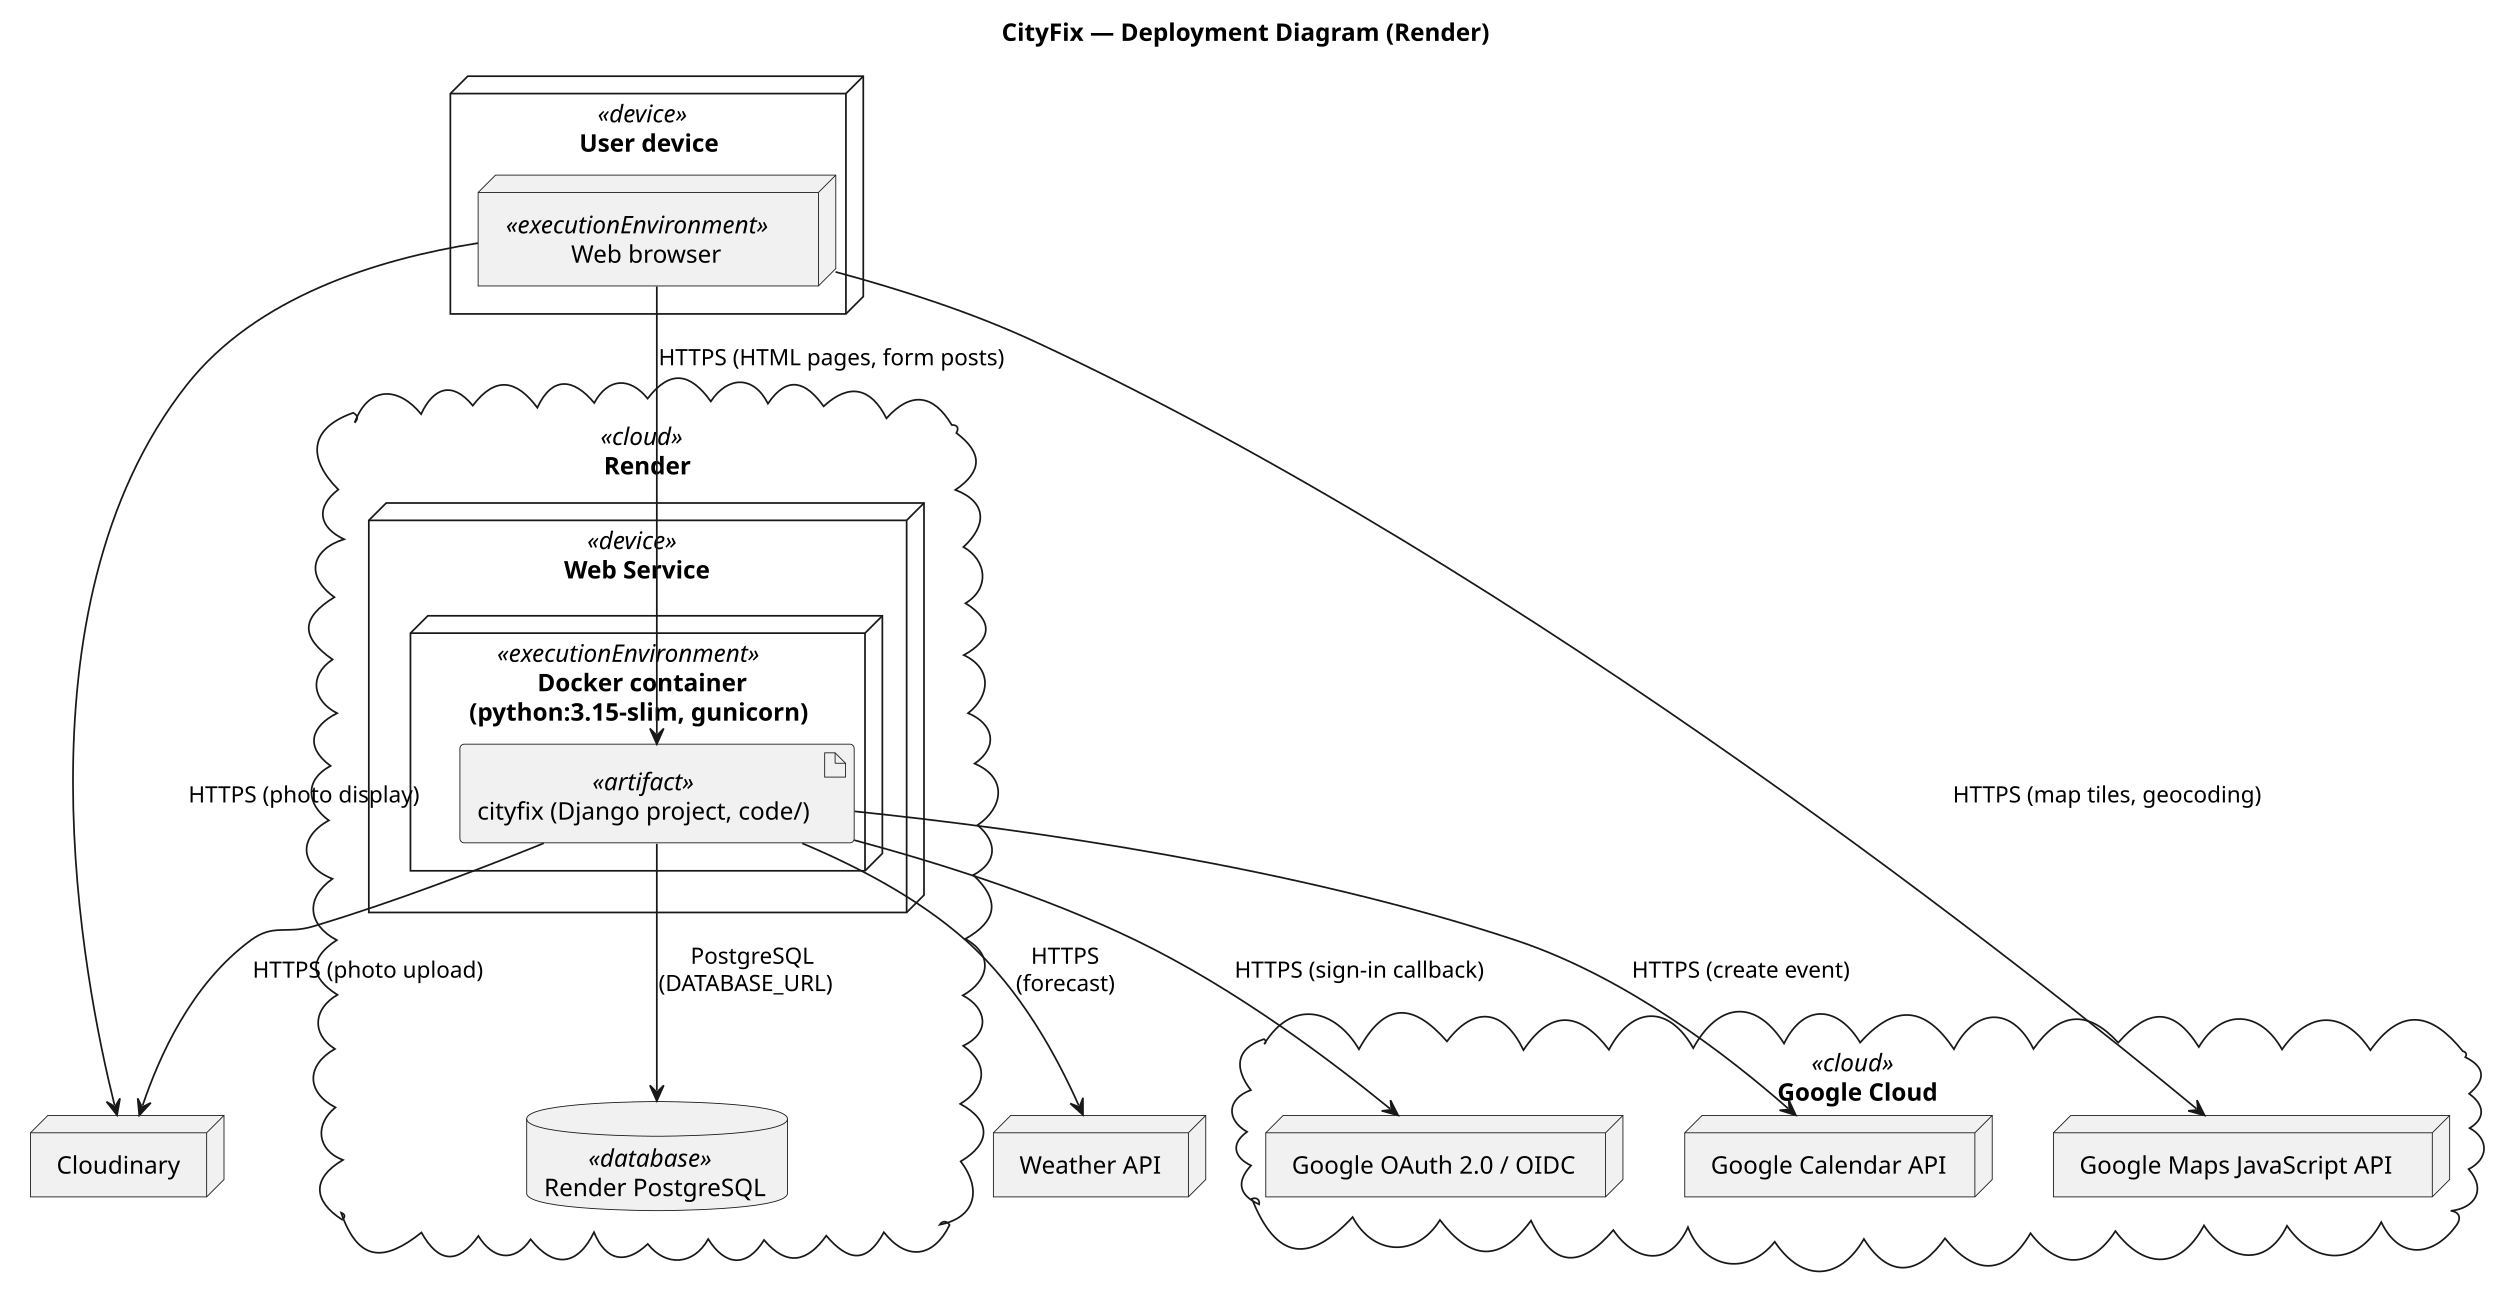
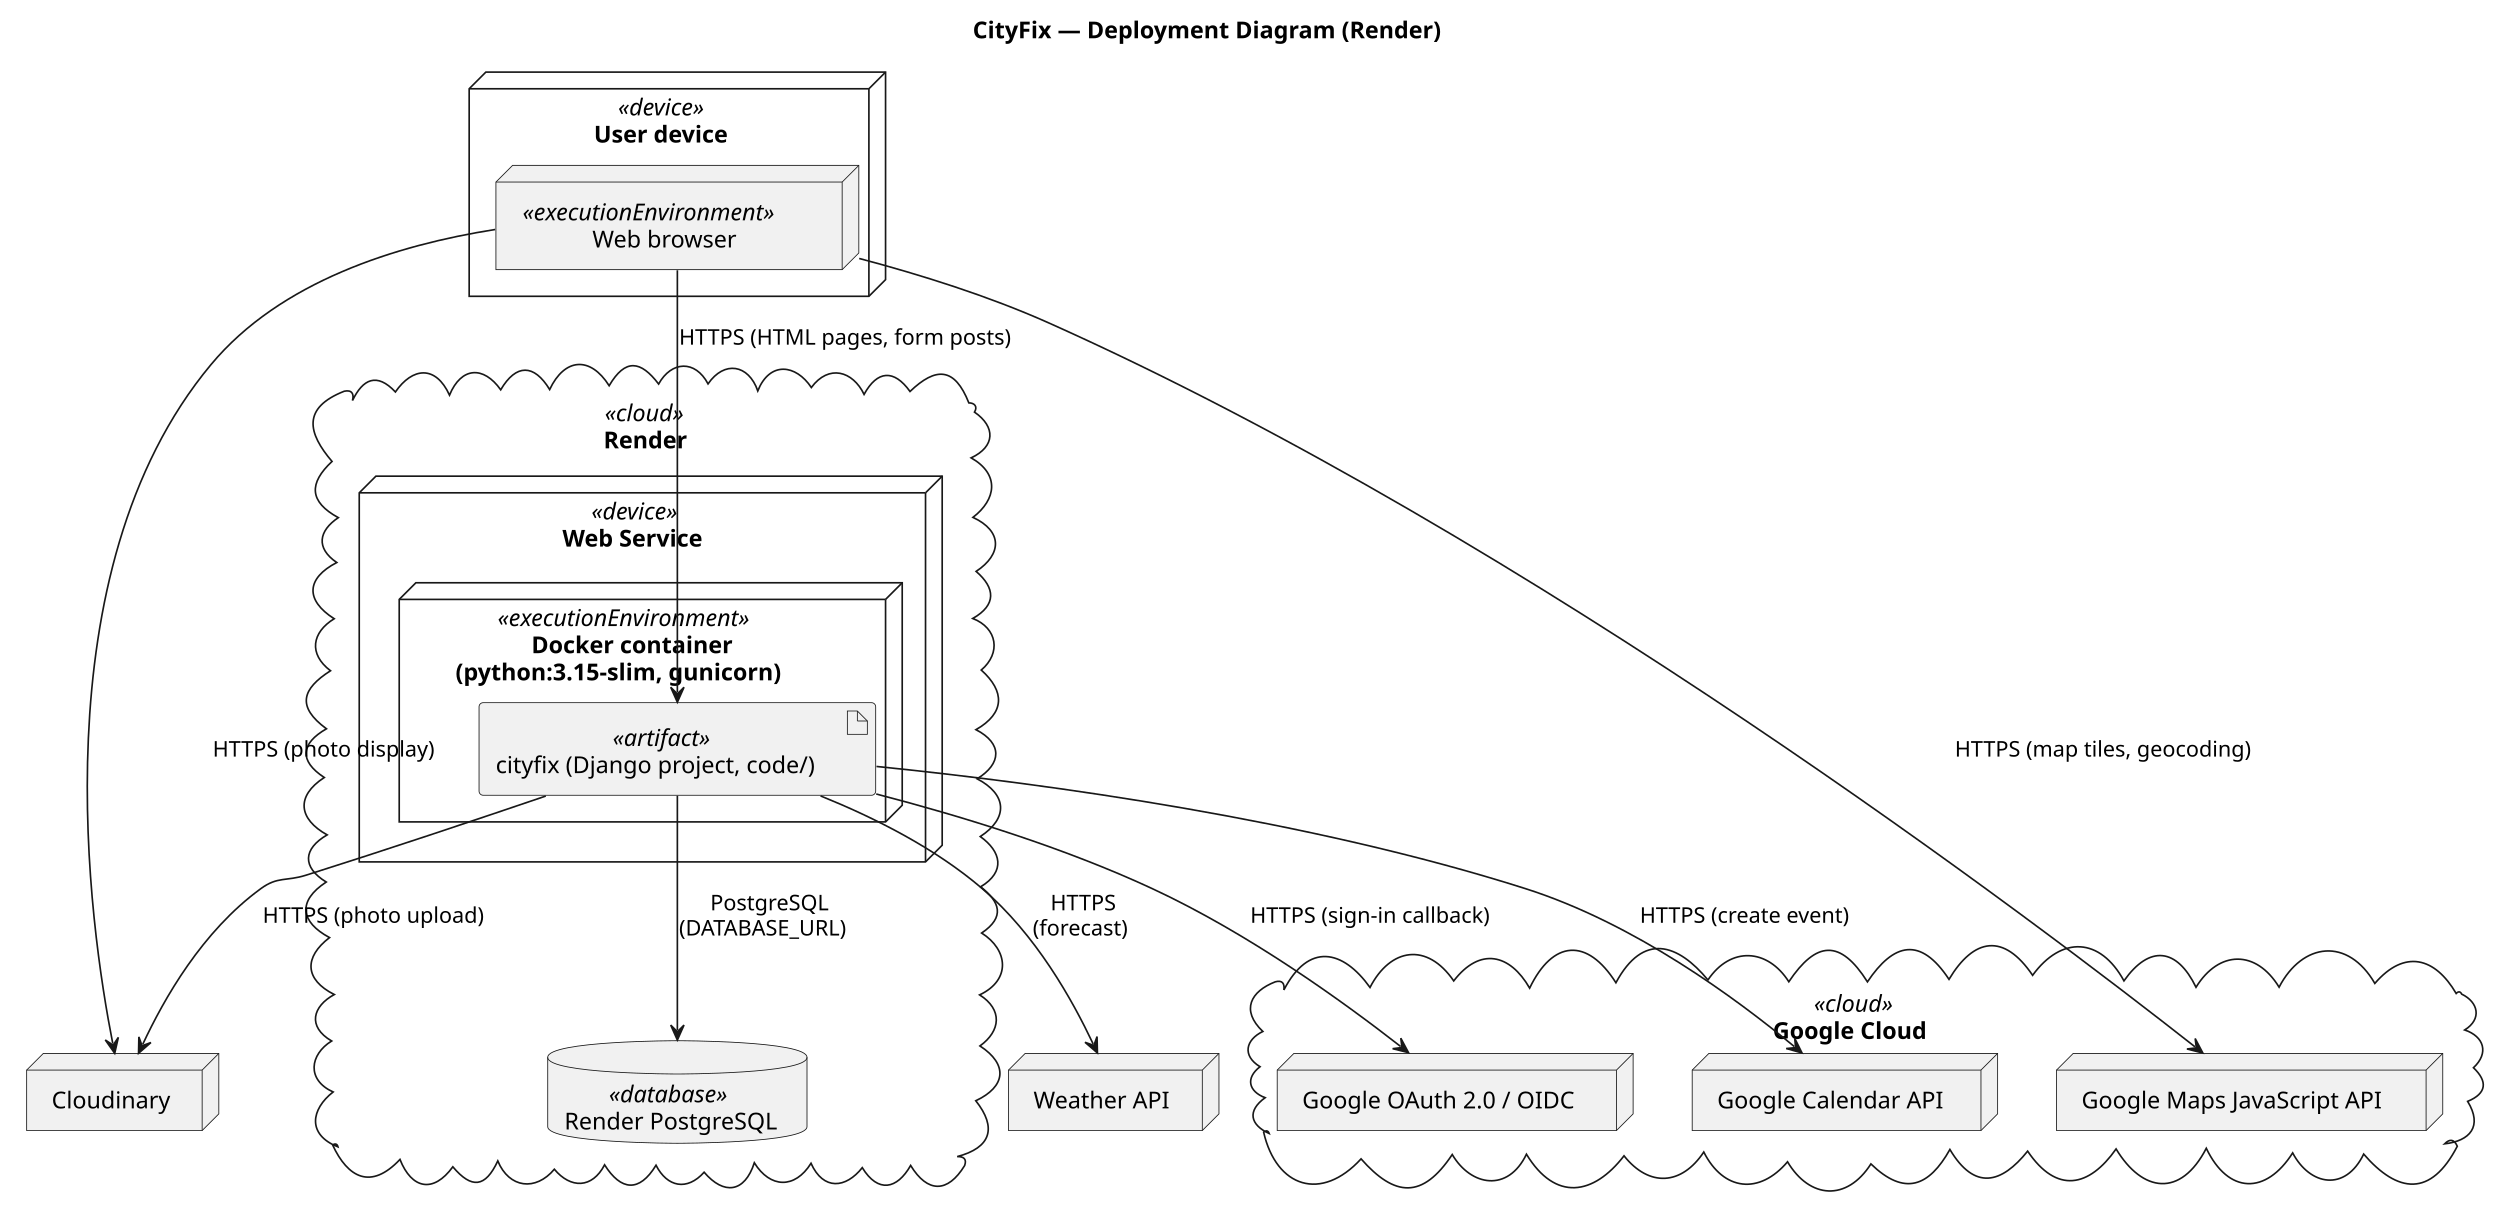
- <svg xmlns="http://www.w3.org/2000/svg" contentStyleType="text/css" data-diagram-type="DESCRIPTION" height="746px" preserveAspectRatio="none" style="width:1441px;height:746px;background:#FFFFFF;" version="1.1" viewBox="0 0 1441 746" width="1441px" zoomAndPan="magnify">
+ <svg xmlns="http://www.w3.org/2000/svg" contentStyleType="text/css" data-diagram-type="DESCRIPTION" height="728px" preserveAspectRatio="none" style="width:1501px;height:728px;background:#FFFFFF;" version="1.1" viewBox="0 0 1501 728" width="1501px" zoomAndPan="magnify">
  <defs />
  <g>
    <g class="title" data-source-line="1">
-       <text fill="#000000" font-family="sans-serif" font-size="14" font-weight="bold" lengthAdjust="spacing" textLength="275.297" x="577.329" y="23.562">CityFix — Deployment Diagram (Render)</text>
+       <text fill="#000000" font-family="sans-serif" font-size="14" font-weight="bold" lengthAdjust="spacing" textLength="319.491" x="584.023" y="22.995">CityFix — Deployment Diagram (Render)</text>
    </g>
    <g class="cluster" data-entity="device" data-source-line="4" data-uid="ent0002" id="cluster_device">
-       <polygon fill="none" points="259.59,53.94,269.59,43.94,497.59,43.94,497.59,170.94,487.59,180.94,259.59,180.94,259.59,53.94" style="stroke:#181818;stroke-width:1;" />
-       <line style="stroke:#181818;stroke-width:1;" x1="487.59" x2="497.59" y1="53.94" y2="43.94" />
-       <line style="stroke:#181818;stroke-width:1;" x1="259.59" x2="487.59" y1="53.94" y2="53.94" />
-       <line style="stroke:#181818;stroke-width:1;" x1="487.59" x2="487.59" y1="53.94" y2="180.94" />
-       <text fill="#000000" font-family="sans-serif" font-size="14" font-style="italic" lengthAdjust="spacing" textLength="60.286" x="344.447" y="70.502">«device»</text>
-       <text fill="#000000" font-family="sans-serif" font-size="14" font-weight="bold" lengthAdjust="spacing" textLength="81.375" x="333.902" y="87.441">User device</text>
+       <polygon fill="none" points="281.69,53.297,291.69,43.297,531.69,43.297,531.69,167.887,521.69,177.887,281.69,177.887,281.69,53.297" style="stroke:#181818;stroke-width:1;" />
+       <line style="stroke:#181818;stroke-width:1;" x1="521.69" x2="531.69" y1="53.297" y2="43.297" />
+       <line style="stroke:#181818;stroke-width:1;" x1="281.69" x2="521.69" y1="53.297" y2="53.297" />
+       <line style="stroke:#181818;stroke-width:1;" x1="521.69" x2="521.69" y1="53.297" y2="177.887" />
+       <text fill="#000000" font-family="sans-serif" font-size="14" font-style="italic" lengthAdjust="spacing" textLength="63.267" x="371.057" y="69.292">«device»</text>
+       <text fill="#000000" font-family="sans-serif" font-size="14" font-weight="bold" lengthAdjust="spacing" textLength="92.21" x="356.585" y="85.589">User device</text>
    </g>
    <g class="cluster" data-entity="Render" data-source-line="8" data-uid="ent0004" id="cluster_Render">
-       <path d="M204.392,243.69 C212.425,222.032 229.795,222.823 242.725,238.687 C249.765,223.552 260.582,219.273 272.501,233.788 C285.666,216.555 297.599,218.844 309.711,234.963 C318.553,216.12 330.987,218.393 342.518,232.265 C350.471,217.629 363.09,217.141 373.289,229.726 C386.515,212.641 397.998,215.057 409.714,231.374 C419.293,216.951 434.244,215.999 442.645,232.623 C454.185,215.761 464.713,220.279 474.741,234.2 C489.597,220.464 502.093,223.503 510.946,241.13 C525.008,225.484 537.92,227.071 548.59,244.94 C551.922,244.856 552.83,246.817 551.256,249.563 C566.295,260.95 566.583,271.512 550.688,282.364 C569.665,289.716 568.392,303.414 555.335,315.286 C568.746,322.965 570.83,338.997 556.534,347.7 C572.648,357.734 571.906,368.634 555.556,377.607 C572.062,385.342 570.779,401.187 558.016,411.074 C572.651,417.174 575.885,430.312 561.803,440.152 C581.208,448.434 578.067,465.715 563.478,475.603 C574.914,485.398 575.1,496.791 561.011,504.401 C576.69,519.051 574.755,530.782 556.429,541.197 C573.554,550.727 569.578,565.627 554.989,573.754 C568.948,581.205 571.114,595.138 555.22,602.825 C570.178,613.433 568.444,627.209 553.503,636.282 C571.718,646.192 570.96,659.246 553.756,669.427 C565.626,684.847 563.217,701.682 541.59,705.939 C543.242,703.487 545.812,703.622 547.35,706.074 C538.124,724.956 522.668,726.987 509.475,710.297 C499.226,729.224 488.469,726.48 476.26,712.26 C465.308,727.633 453.501,730.169 440.406,714.754 C430.272,731.116 417.82,729.524 408.211,714.22 C399.852,729.199 384.022,730.418 373.374,717.031 C360.33,729.354 349.164,726.651 342.382,710.269 C332.979,729.685 319.297,731.258 305.851,714.333 C296.135,728.572 283.751,725.362 275.746,712.437 C263.94,729.061 252.666,728.002 242.939,710.442 C221.537,727.408 206.639,727.718 196.59,698.939 C198.938,699.859 199.268,701.44 197.241,703.051 C180.282,692.149 179.704,679.1 197.646,668.609 C182.492,662.829 181.376,647.962 193.34,638.326 C176.23,629.317 176.624,613.937 193.014,604.603 C178.929,595.61 181.021,581.093 194.51,573.423 C178.434,563.32 177.901,552.399 194.106,541.883 C177.317,533.023 175.808,517.713 191.618,506.557 C172.658,498.952 171.582,482.769 189.545,472.891 C176.867,463.802 175.118,449.676 190.53,441.467 C175.382,430.344 179.515,418.515 194.286,411.091 C180.35,403.998 177.607,389.603 191.662,380.139 C173.101,367.055 173.347,356.163 192.736,344.212 C175.901,332.215 179.231,316.866 198.274,310.818 C183.557,303.842 181.733,292.369 194.997,282.19 C177.448,264.589 177.658,247.097 203.59,237.94 C206.447,239.534 206.549,241.396 204.392,243.69" fill="none" style="stroke:#181818;stroke-width:1;" />
-       <text fill="#000000" font-family="sans-serif" font-size="14" font-style="italic" lengthAdjust="spacing" textLength="52.978" x="346.101" y="256.502">«cloud»</text>
-       <text fill="#000000" font-family="sans-serif" font-size="14" font-weight="bold" lengthAdjust="spacing" textLength="49.116" x="348.032" y="273.441">Render</text>
+       <path d="M211.604,240.528 C217.839,227.625 226.154,223.404 237.397,235.324 C247.637,220.507 261.55,219.026 269.881,237.204 C276.971,220.195 290.272,219.489 300.626,234.022 C309.873,218.362 320.592,218.381 330.013,233.858 C339.024,214.856 354.357,213.662 365.736,231.567 C375.495,215.036 384.63,216.426 395.434,230.555 C403.113,216.728 417.336,215.866 425.11,230.456 C434.913,216.321 449.381,218.721 454.966,234.645 C462.285,216.676 477.827,218.725 487.131,232.643 C497.615,218.526 511.981,222.72 518.796,236.768 C526.741,222.326 536.68,221.565 546.375,235.04 C561.945,220.157 573.177,220.372 581.69,241.887 C585.111,241.913 587.101,244.08 585.095,247.436 C597.862,256.254 597.62,268.065 583.105,274.906 C600.323,284.771 598.239,299.83 584.172,310.63 C602.044,318.959 601.643,332.783 586.072,343.07 C597.651,353.07 598.376,363.163 584.075,371.334 C598.866,377.14 601.167,392.095 589.16,402.302 C603.454,415.141 603.443,428.072 585.985,438.094 C602.051,446.435 601.384,458.522 586.679,467.587 C604.463,476.924 605.688,491.021 588.577,502.268 C601.096,511.261 604.002,523.269 588.775,532.445 C600.409,541.498 603.625,550.568 589.39,560.194 C605.322,570.306 607.156,588.35 588.182,597.327 C602.09,606.181 600.862,618.959 588.378,627.982 C605.468,639.181 603.936,652.376 585.87,660.896 C598.795,677.254 594.923,689.125 574.69,694.427 C578.29,694.339 580.663,695.62 579.178,699.789 C568.973,716.47 556.925,716.336 546.747,699.762 C538.586,714.084 527.212,716.504 517.704,701.076 C507.801,713.563 494.388,714.93 486.934,698.473 C477.144,714.023 462.411,713.419 452.903,698.162 C447.03,716.222 434.609,717.638 422.76,703.811 C412.471,715.247 400.611,712.76 393.875,699.633 C383.761,716.174 372.863,714.944 363.001,699.39 C355.485,713.745 342.616,713.729 332.827,702.021 C321.637,715.354 305.71,713.478 298.868,697.058 C291.356,713.108 283.212,713.93 271.884,700.559 C260.128,716.679 247.177,713.856 240.138,696.134 C222.685,714.639 208.904,707.191 199.69,687.427 C201.26,686.418 202.47,686.729 202.957,688.639 C184.134,681.171 186.735,665.974 199.991,655.624 C183.925,648.302 185.959,633.186 199.104,625.017 C184.33,616.341 187.723,604.22 200.687,597.118 C182.778,588.072 182.409,574.757 197.834,562.93 C180.333,553.495 178.406,541.074 195.859,529.569 C181.227,520.621 181.965,509.654 196.403,501.264 C179.258,491.728 177.381,478.068 194.685,466.814 C179.221,456.635 180.7,446.383 195.983,437.568 C177.854,424.188 181.365,413.644 198.42,402.724 C185.084,392.575 187.237,379.747 200.629,371.488 C183.098,360.294 183.827,347.279 202.182,337.737 C189.397,328.98 191.385,318.707 203.11,310.793 C185.542,301.193 185.286,290.175 199.351,277.051 C184.827,260.022 181.159,244.944 206.69,234.887 C211.264,233.9 212.744,236.536 211.604,240.528" fill="none" style="stroke:#181818;stroke-width:1;" />
+       <text fill="#000000" font-family="sans-serif" font-size="14" font-style="italic" lengthAdjust="spacing" textLength="55.193" x="363.093" y="252.882">«cloud»</text>
+       <text fill="#000000" font-family="sans-serif" font-size="14" font-weight="bold" lengthAdjust="spacing" textLength="56.663" x="362.358" y="269.179">Render</text>
    </g>
    <g class="cluster" data-entity="web" data-source-line="9" data-uid="ent0005" id="cluster_web">
-       <polygon fill="none" points="212.59,299.94,222.59,289.94,532.59,289.94,532.59,515.939,522.59,525.939,212.59,525.939,212.59,299.94" style="stroke:#181818;stroke-width:1;" />
-       <line style="stroke:#181818;stroke-width:1;" x1="522.59" x2="532.59" y1="299.94" y2="289.94" />
-       <line style="stroke:#181818;stroke-width:1;" x1="212.59" x2="522.59" y1="299.94" y2="299.94" />
-       <line style="stroke:#181818;stroke-width:1;" x1="522.59" x2="522.59" y1="299.94" y2="525.939" />
-       <text fill="#000000" font-family="sans-serif" font-size="14" font-style="italic" lengthAdjust="spacing" textLength="60.286" x="338.447" y="316.502">«device»</text>
-       <text fill="#000000" font-family="sans-serif" font-size="14" font-weight="bold" lengthAdjust="spacing" textLength="86.981" x="325.1" y="333.441">Web Service</text>
+       <polygon fill="none" points="215.69,295.887,225.69,285.887,565.69,285.887,565.69,507.477,555.69,517.477,215.69,517.477,215.69,295.887" style="stroke:#181818;stroke-width:1;" />
+       <line style="stroke:#181818;stroke-width:1;" x1="555.69" x2="565.69" y1="295.887" y2="285.887" />
+       <line style="stroke:#181818;stroke-width:1;" x1="215.69" x2="555.69" y1="295.887" y2="295.887" />
+       <line style="stroke:#181818;stroke-width:1;" x1="555.69" x2="555.69" y1="295.887" y2="517.477" />
+       <text fill="#000000" font-family="sans-serif" font-size="14" font-style="italic" lengthAdjust="spacing" textLength="63.267" x="355.057" y="311.882">«device»</text>
+       <text fill="#000000" font-family="sans-serif" font-size="14" font-weight="bold" lengthAdjust="spacing" textLength="98.034" x="337.673" y="328.179">Web Service</text>
    </g>
    <g class="cluster" data-entity="container" data-source-line="10" data-uid="ent0006" id="cluster_container">
-       <polygon fill="none" points="236.59,364.94,246.59,354.94,508.59,354.94,508.59,491.94,498.59,501.94,236.59,501.94,236.59,364.94" style="stroke:#181818;stroke-width:1;" />
-       <line style="stroke:#181818;stroke-width:1;" x1="498.59" x2="508.59" y1="364.94" y2="354.94" />
-       <line style="stroke:#181818;stroke-width:1;" x1="236.59" x2="498.59" y1="364.94" y2="364.94" />
-       <line style="stroke:#181818;stroke-width:1;" x1="498.59" x2="498.59" y1="364.94" y2="501.94" />
-       <text fill="#000000" font-family="sans-serif" font-size="14" font-style="italic" lengthAdjust="spacing" textLength="164.158" x="286.511" y="381.502">«executionEnvironment»</text>
-       <text fill="#000000" font-family="sans-serif" font-size="14" font-weight="bold" lengthAdjust="spacing" textLength="117.756" x="309.712" y="398.441">Docker container</text>
-       <text fill="#000000" font-family="sans-serif" font-size="14" font-weight="bold" lengthAdjust="spacing" textLength="196.383" x="270.399" y="415.381">(python:3.15-slim, gunicorn)</text>
+       <polygon fill="none" points="239.69,359.887,249.69,349.887,541.69,349.887,541.69,483.477,531.69,493.477,239.69,493.477,239.69,359.887" style="stroke:#181818;stroke-width:1;" />
+       <line style="stroke:#181818;stroke-width:1;" x1="531.69" x2="541.69" y1="359.887" y2="349.887" />
+       <line style="stroke:#181818;stroke-width:1;" x1="239.69" x2="531.69" y1="359.887" y2="359.887" />
+       <line style="stroke:#181818;stroke-width:1;" x1="531.69" x2="531.69" y1="359.887" y2="493.477" />
+       <text fill="#000000" font-family="sans-serif" font-size="14" font-style="italic" lengthAdjust="spacing" textLength="175.882" x="298.749" y="375.882">«executionEnvironment»</text>
+       <text fill="#000000" font-family="sans-serif" font-size="14" font-weight="bold" lengthAdjust="spacing" textLength="135.31" x="319.035" y="392.179">Docker container</text>
+       <text fill="#000000" font-family="sans-serif" font-size="14" font-weight="bold" lengthAdjust="spacing" textLength="226.393" x="273.494" y="408.476">(python:3.15-slim, gunicorn)</text>
    </g>
    <g class="cluster" data-entity="Google Cloud" data-source-line="17" data-uid="ent0009" id="cluster_Google Cloud">
-       <path d="M728.671,601.828 C744.882,575.259 769.77,581.825 783.298,604.787 C798.437,577.247 814.444,577.968 834.036,600.253 C850.19,579.039 867.009,582.181 878.13,605.263 C894.264,581.022 911.066,583.592 927.396,605.051 C940.688,579.878 961.721,578.983 975.981,604.117 C990.286,578.278 1011.371,574.976 1028.332,601.46 C1040.251,577.517 1059.69,580.24 1072.172,600.907 C1092.311,578.528 1109.5,579.827 1126.277,604.751 C1138.473,580.78 1159.729,579.724 1172.093,604.593 C1186.982,583.425 1203.035,581.488 1220.94,600.969 C1238.248,581.495 1252.442,579.892 1267.416,603.487 C1281.083,580.611 1303.035,582.902 1315.375,604.905 C1330.993,582.312 1351.073,582.336 1366.291,605.351 C1384.442,579.855 1401.963,584.007 1419.59,605.939 C1421.391,606.197 1422.089,607.886 1421.021,609.348 C1432.735,615.239 1432.758,622.352 1423.215,630.454 C1431.415,636.158 1433.377,644.242 1423.534,650.237 C1434.937,656.6 1434.376,668.127 1422.928,673.906 C1433.369,685.923 1426.56,696.423 1412.59,697.939 C1417.653,698.455 1418.73,702.168 1416.064,706.011 C1403.562,723.618 1383.625,727.361 1372.569,704.458 C1358.86,730.172 1333.822,729.335 1318.239,706.557 C1305.651,732.366 1282.763,725.651 1270.383,706.337 C1256.716,731.984 1236.036,731.702 1219.315,709.603 C1204.916,731.956 1185.88,731.168 1170.391,710.851 C1155.875,735.479 1138.367,735.266 1121.09,713.803 C1106.377,734.434 1089.423,737.978 1074.363,714.168 C1060.162,738.578 1038.632,739.04 1022.963,715.75 C1006.595,736.169 981.93,731.066 972.944,707.378 C962.29,730.939 942.188,727.202 929.942,709.017 C911.245,731.037 895.486,731.164 882.478,703.573 C864.416,728.089 847.71,726.51 829.982,703.206 C816.5,724.981 791.664,723.847 779.655,701.525 C754.31,728.867 735.554,726.021 721.59,690.939 C724.146,690.035 726.165,691.309 725.797,694.19 C714.143,688.999 712.392,681.271 721.085,671.798 C711.364,667.189 709.083,659.309 718.792,652.403 C706.32,645.093 707.493,633.267 720.984,628.32 C711.538,616.018 711.81,604.452 728.59,598.939 C729.811,599.818 730.019,600.878 728.671,601.828" fill="none" style="stroke:#181818;stroke-width:1;" />
-       <text fill="#000000" font-family="sans-serif" font-size="14" font-style="italic" lengthAdjust="spacing" textLength="52.978" x="1044.101" y="617.502">«cloud»</text>
-       <text fill="#000000" font-family="sans-serif" font-size="14" font-weight="bold" lengthAdjust="spacing" textLength="92.251" x="1024.465" y="634.441">Google Cloud</text>
+       <path d="M770.822,594.411 C785.668,565.722 806.161,570.045 822.556,592.856 C834.862,569 856.835,565.635 872.816,588.939 C888.6,568.436 906.501,572.653 918.402,593.247 C932.28,564.414 952.832,562.719 970.198,590.029 C986.655,559.467 1007.409,566.606 1025.446,588.361 C1039.104,568.086 1061.24,569.442 1074.005,589.438 C1090.487,564.964 1104.785,563.62 1121.212,589.49 C1136.895,566.141 1152.978,561.942 1170.178,587.987 C1185.122,563.12 1203.008,559.963 1220.382,585.57 C1237.716,561.759 1260.92,562.688 1275.222,588.894 C1290.689,567.024 1307.047,569.224 1318.492,592.73 C1332.277,570.406 1354.542,570.113 1368.365,592.687 C1382.411,565.765 1409.661,562.523 1425.851,590.439 C1443.793,569.694 1461.992,574.802 1474.69,596.477 C1475.876,595.239 1477.172,595.071 1478.003,596.865 C1488.028,601.713 1490.288,611.804 1479.829,618.39 C1491.45,622.324 1494.537,632.253 1485.07,641.063 C1493.723,649.318 1493.096,656.494 1481.58,661.264 C1490.749,676.326 1482.991,685.037 1467.69,686.777 C1470.968,683.53 1473.457,684.007 1475.363,688.193 C1459.506,718.925 1439.585,716.558 1419.154,692.922 C1408.082,715.772 1386.882,711.86 1376.517,692.212 C1360.468,717.442 1337.889,717.083 1324.656,689.449 C1309.222,719.248 1286.339,716.01 1270.5,689.84 C1254.267,712.883 1234.837,716.999 1217.396,691.152 C1201.649,710.758 1185.526,715.036 1170.727,690.156 C1158.168,712.484 1143.52,718.366 1123.3,698.836 C1108.815,721.439 1086.56,719.883 1073.231,697.548 C1056.307,717.446 1034.821,715.139 1022.948,691.689 C1009.653,711.681 990.202,712.965 975.061,693.956 C956.801,717.623 933.885,721.611 916.481,692.998 C905.392,716.069 883.185,712.278 871.922,693.182 C854.032,720.064 837.453,718.771 817.185,695.793 C793.297,721.809 766.352,713.021 758.69,679.777 C760.126,678.522 761.381,678.729 762.048,680.602 C750.489,675.291 748.692,666.961 759.566,659.064 C749.686,655.274 747.636,647.332 756.508,640.46 C745.6,633.781 747.925,624.281 758.199,619.294 C744.744,606.481 750.95,595.208 765.69,589.477 C769.966,588.321 771.379,590.541 770.822,594.411" fill="none" style="stroke:#181818;stroke-width:1;" />
+       <text fill="#000000" font-family="sans-serif" font-size="14" font-style="italic" lengthAdjust="spacing" textLength="55.193" x="1089.093" y="607.472">«cloud»</text>
+       <text fill="#000000" font-family="sans-serif" font-size="14" font-weight="bold" lengthAdjust="spacing" textLength="104.597" x="1064.392" y="623.769">Google Cloud</text>
    </g>
    <g class="entity" data-entity="browser" data-source-line="5" data-uid="ent0003" id="entity_browser">
-       <polygon fill="#F1F1F1" points="275.59,110.939,285.59,100.939,481.748,100.939,481.748,154.818,471.748,164.818,275.59,164.818,275.59,110.939" style="stroke:#181818;stroke-width:0.5;" />
-       <line style="stroke:#181818;stroke-width:0.5;" x1="471.748" x2="481.748" y1="110.939" y2="100.939" />
-       <line style="stroke:#181818;stroke-width:0.5;" x1="275.59" x2="471.748" y1="110.939" y2="110.939" />
-       <line style="stroke:#181818;stroke-width:0.5;" x1="471.748" x2="471.748" y1="110.939" y2="164.818" />
-       <text fill="#000000" font-family="sans-serif" font-size="14" font-style="italic" lengthAdjust="spacing" textLength="164.158" x="291.59" y="134.502">«executionEnvironment»</text>
-       <text fill="#000000" font-family="sans-serif" font-size="14" lengthAdjust="spacing" textLength="88.983" x="329.177" y="151.441">Web browser</text>
+       <polygon fill="#F1F1F1" points="297.75,109.297,307.75,99.297,515.632,99.297,515.632,151.891,505.632,161.891,297.75,161.891,297.75,109.297" style="stroke:#181818;stroke-width:0.5;" />
+       <line style="stroke:#181818;stroke-width:0.5;" x1="505.632" x2="515.632" y1="109.297" y2="99.297" />
+       <line style="stroke:#181818;stroke-width:0.5;" x1="297.75" x2="505.632" y1="109.297" y2="109.297" />
+       <line style="stroke:#181818;stroke-width:0.5;" x1="505.632" x2="505.632" y1="109.297" y2="161.891" />
+       <text fill="#000000" font-family="sans-serif" font-size="14" font-style="italic" lengthAdjust="spacing" textLength="175.882" x="313.75" y="132.292">«executionEnvironment»</text>
+       <text fill="#000000" font-family="sans-serif" font-size="14" lengthAdjust="spacing" textLength="92.114" x="355.634" y="148.589">Web browser</text>
    </g>
    <g class="entity" data-entity="db" data-source-line="14" data-uid="ent0008" id="entity_db">
-       <path d="M303.59,644.939 C303.59,634.939 378.747,634.939 378.747,634.939 C378.747,634.939 453.904,634.939 453.904,644.939 L453.904,687.818 C453.904,697.818 378.747,697.818 378.747,697.818 C378.747,697.818 303.59,697.818 303.59,687.818 L303.59,644.939" fill="#F1F1F1" style="stroke:#181818;stroke-width:0.5;" />
-       <path d="M303.59,644.939 C303.59,654.939 378.747,654.939 378.747,654.939 C378.747,654.939 453.904,654.939 453.904,644.939" fill="none" style="stroke:#181818;stroke-width:0.5;" />
-       <text fill="#000000" font-family="sans-serif" font-size="14" font-style="italic" lengthAdjust="spacing" textLength="79.29" x="339.102" y="672.502">«database»</text>
-       <text fill="#000000" font-family="sans-serif" font-size="14" lengthAdjust="spacing" textLength="130.314" x="313.59" y="689.441">Render PostgreSQL</text>
+       <path d="M328.85,634.837 C328.85,624.837 406.686,624.837 406.686,624.837 C406.686,624.837 484.523,624.837 484.523,634.837 L484.523,676.431 C484.523,686.431 406.686,686.431 406.686,686.431 C406.686,686.431 328.85,686.431 328.85,676.431 L328.85,634.837" fill="#F1F1F1" style="stroke:#181818;stroke-width:0.5;" />
+       <path d="M328.85,634.837 C328.85,644.837 406.686,644.837 406.686,644.837 C406.686,644.837 484.523,644.837 484.523,634.837" fill="none" style="stroke:#181818;stroke-width:0.5;" />
+       <text fill="#000000" font-family="sans-serif" font-size="14" font-style="italic" lengthAdjust="spacing" textLength="82.189" x="365.592" y="661.832">«database»</text>
+       <text fill="#000000" font-family="sans-serif" font-size="14" lengthAdjust="spacing" textLength="135.673" x="338.85" y="678.129">Render PostgreSQL</text>
    </g>
    <g class="entity" data-entity="app" data-source-line="11" data-uid="ent0007" id="entity_app">
-       <rect fill="#F1F1F1" height="56.879" rx="2.5" ry="2.5" style="stroke:#181818;stroke-width:0.5;" width="227.258" x="265.09" y="428.94" />
-       <polygon fill="#F1F1F1" points="475.348,433.94,475.348,447.94,487.348,447.94,487.348,439.94,481.348,433.94,475.348,433.94" style="stroke:#181818;stroke-width:0.5;" />
-       <line style="stroke:#181818;stroke-width:0.5;" x1="481.348" x2="481.348" y1="433.94" y2="439.94" />
-       <line style="stroke:#181818;stroke-width:0.5;" x1="487.348" x2="481.348" y1="439.94" y2="439.94" />
-       <text fill="#000000" font-family="sans-serif" font-size="14" font-style="italic" lengthAdjust="spacing" textLength="64.593" x="341.423" y="455.502">«artifact»</text>
-       <text fill="#000000" font-family="sans-serif" font-size="14" lengthAdjust="spacing" textLength="197.258" x="275.09" y="472.441">cityfix (Django project, code/)</text>
+       <rect fill="#F1F1F1" height="55.594" rx="2.5" ry="2.5" style="stroke:#181818;stroke-width:0.5;" width="238.141" x="287.62" y="421.887" />
+       <polygon fill="#F1F1F1" points="508.761,426.887,508.761,440.887,520.761,440.887,520.761,432.887,514.761,426.887,508.761,426.887" style="stroke:#181818;stroke-width:0.5;" />
+       <line style="stroke:#181818;stroke-width:0.5;" x1="514.761" x2="514.761" y1="426.887" y2="432.887" />
+       <line style="stroke:#181818;stroke-width:0.5;" x1="520.761" x2="514.761" y1="432.887" y2="432.887" />
+       <text fill="#000000" font-family="sans-serif" font-size="14" font-style="italic" lengthAdjust="spacing" textLength="67.689" x="367.846" y="447.882">«artifact»</text>
+       <text fill="#000000" font-family="sans-serif" font-size="14" lengthAdjust="spacing" textLength="208.141" x="297.62" y="464.179">cityfix (Django project, code/)</text>
    </g>
    <g class="entity" data-entity="oauth" data-source-line="18" data-uid="ent0010" id="entity_oauth">
-       <polygon fill="#F1F1F1" points="729.59,652.939,739.59,642.939,935.457,642.939,935.457,679.879,925.457,689.879,729.59,689.879,729.59,652.939" style="stroke:#181818;stroke-width:0.5;" />
-       <line style="stroke:#181818;stroke-width:0.5;" x1="925.457" x2="935.457" y1="652.939" y2="642.939" />
-       <line style="stroke:#181818;stroke-width:0.5;" x1="729.59" x2="925.457" y1="652.939" y2="652.939" />
-       <line style="stroke:#181818;stroke-width:0.5;" x1="925.457" x2="925.457" y1="652.939" y2="689.879" />
-       <text fill="#000000" font-family="sans-serif" font-size="14" lengthAdjust="spacing" textLength="165.867" x="744.59" y="676.502">Google OAuth 2.0 / OIDC</text>
+       <polygon fill="#F1F1F1" points="766.84,642.477,776.84,632.477,980.528,632.477,980.528,668.774,970.528,678.774,766.84,678.774,766.84,642.477" style="stroke:#181818;stroke-width:0.5;" />
+       <line style="stroke:#181818;stroke-width:0.5;" x1="970.528" x2="980.528" y1="642.477" y2="632.477" />
+       <line style="stroke:#181818;stroke-width:0.5;" x1="766.84" x2="970.528" y1="642.477" y2="642.477" />
+       <line style="stroke:#181818;stroke-width:0.5;" x1="970.528" x2="970.528" y1="642.477" y2="678.774" />
+       <text fill="#000000" font-family="sans-serif" font-size="14" lengthAdjust="spacing" textLength="173.688" x="781.84" y="665.472">Google OAuth 2.0 / OIDC</text>
    </g>
    <g class="entity" data-entity="maps" data-source-line="19" data-uid="ent0011" id="entity_maps">
-       <polygon fill="#F1F1F1" points="1183.59,652.939,1193.59,642.939,1411.982,642.939,1411.982,679.879,1401.982,689.879,1183.59,689.879,1183.59,652.939" style="stroke:#181818;stroke-width:0.5;" />
-       <line style="stroke:#181818;stroke-width:0.5;" x1="1401.982" x2="1411.982" y1="652.939" y2="642.939" />
-       <line style="stroke:#181818;stroke-width:0.5;" x1="1183.59" x2="1401.982" y1="652.939" y2="652.939" />
-       <line style="stroke:#181818;stroke-width:0.5;" x1="1401.982" x2="1401.982" y1="652.939" y2="689.879" />
-       <text fill="#000000" font-family="sans-serif" font-size="14" lengthAdjust="spacing" textLength="188.392" x="1198.59" y="676.502">Google Maps JavaScript API</text>
+       <polygon fill="#F1F1F1" points="1234.74,642.477,1244.74,632.477,1466.625,632.477,1466.625,668.774,1456.625,678.774,1234.74,678.774,1234.74,642.477" style="stroke:#181818;stroke-width:0.5;" />
+       <line style="stroke:#181818;stroke-width:0.5;" x1="1456.625" x2="1466.625" y1="642.477" y2="632.477" />
+       <line style="stroke:#181818;stroke-width:0.5;" x1="1234.74" x2="1456.625" y1="642.477" y2="642.477" />
+       <line style="stroke:#181818;stroke-width:0.5;" x1="1456.625" x2="1456.625" y1="642.477" y2="678.774" />
+       <text fill="#000000" font-family="sans-serif" font-size="14" lengthAdjust="spacing" textLength="191.885" x="1249.74" y="665.472">Google Maps JavaScript API</text>
    </g>
    <g class="entity" data-entity="gcal" data-source-line="20" data-uid="ent0012" id="entity_gcal">
-       <polygon fill="#F1F1F1" points="971.09,652.939,981.09,642.939,1148.315,642.939,1148.315,679.879,1138.315,689.879,971.09,689.879,971.09,652.939" style="stroke:#181818;stroke-width:0.5;" />
-       <line style="stroke:#181818;stroke-width:0.5;" x1="1138.315" x2="1148.315" y1="652.939" y2="642.939" />
-       <line style="stroke:#181818;stroke-width:0.5;" x1="971.09" x2="1138.315" y1="652.939" y2="652.939" />
-       <line style="stroke:#181818;stroke-width:0.5;" x1="1138.315" x2="1138.315" y1="652.939" y2="689.879" />
-       <text fill="#000000" font-family="sans-serif" font-size="14" lengthAdjust="spacing" textLength="137.225" x="986.09" y="676.502">Google Calendar API</text>
+       <polygon fill="#F1F1F1" points="1016,642.477,1026,632.477,1199.37,632.477,1199.37,668.774,1189.37,678.774,1016,678.774,1016,642.477" style="stroke:#181818;stroke-width:0.5;" />
+       <line style="stroke:#181818;stroke-width:0.5;" x1="1189.37" x2="1199.37" y1="642.477" y2="632.477" />
+       <line style="stroke:#181818;stroke-width:0.5;" x1="1016" x2="1189.37" y1="642.477" y2="642.477" />
+       <line style="stroke:#181818;stroke-width:0.5;" x1="1189.37" x2="1189.37" y1="642.477" y2="678.774" />
+       <text fill="#000000" font-family="sans-serif" font-size="14" lengthAdjust="spacing" textLength="143.37" x="1031" y="665.472">Google Calendar API</text>
    </g>
    <g class="entity" data-entity="cdn" data-source-line="22" data-uid="ent0013" id="entity_cdn">
-       <polygon fill="#F1F1F1" points="17.59,652.939,27.59,642.939,129.114,642.939,129.114,679.879,119.114,689.879,17.59,689.879,17.59,652.939" style="stroke:#181818;stroke-width:0.5;" />
-       <line style="stroke:#181818;stroke-width:0.5;" x1="119.114" x2="129.114" y1="652.939" y2="642.939" />
-       <line style="stroke:#181818;stroke-width:0.5;" x1="17.59" x2="119.114" y1="652.939" y2="652.939" />
-       <line style="stroke:#181818;stroke-width:0.5;" x1="119.114" x2="119.114" y1="652.939" y2="689.879" />
-       <text fill="#000000" font-family="sans-serif" font-size="14" lengthAdjust="spacing" textLength="71.524" x="32.59" y="676.502">Cloudinary</text>
+       <polygon fill="#F1F1F1" points="16,642.477,26,632.477,131.373,632.477,131.373,668.774,121.373,678.774,16,678.774,16,642.477" style="stroke:#181818;stroke-width:0.5;" />
+       <line style="stroke:#181818;stroke-width:0.5;" x1="121.373" x2="131.373" y1="642.477" y2="632.477" />
+       <line style="stroke:#181818;stroke-width:0.5;" x1="16" x2="121.373" y1="642.477" y2="642.477" />
+       <line style="stroke:#181818;stroke-width:0.5;" x1="121.373" x2="121.373" y1="642.477" y2="678.774" />
+       <text fill="#000000" font-family="sans-serif" font-size="14" lengthAdjust="spacing" textLength="75.373" x="31" y="665.472">Cloudinary</text>
    </g>
    <g class="entity" data-entity="weather" data-source-line="23" data-uid="ent0014" id="entity_weather">
-       <polygon fill="#F1F1F1" points="572.59,652.939,582.59,642.939,694.997,642.939,694.997,679.879,684.997,689.879,572.59,689.879,572.59,652.939" style="stroke:#181818;stroke-width:0.5;" />
-       <line style="stroke:#181818;stroke-width:0.5;" x1="684.997" x2="694.997" y1="652.939" y2="642.939" />
-       <line style="stroke:#181818;stroke-width:0.5;" x1="572.59" x2="684.997" y1="652.939" y2="652.939" />
-       <line style="stroke:#181818;stroke-width:0.5;" x1="684.997" x2="684.997" y1="652.939" y2="689.879" />
-       <text fill="#000000" font-family="sans-serif" font-size="14" lengthAdjust="spacing" textLength="82.407" x="587.59" y="676.502">Weather API</text>
+       <polygon fill="#F1F1F1" points="605.5,642.477,615.5,632.477,731.865,632.477,731.865,668.774,721.865,678.774,605.5,678.774,605.5,642.477" style="stroke:#181818;stroke-width:0.5;" />
+       <line style="stroke:#181818;stroke-width:0.5;" x1="721.865" x2="731.865" y1="642.477" y2="632.477" />
+       <line style="stroke:#181818;stroke-width:0.5;" x1="605.5" x2="721.865" y1="642.477" y2="642.477" />
+       <line style="stroke:#181818;stroke-width:0.5;" x1="721.865" x2="721.865" y1="642.477" y2="678.774" />
+       <text fill="#000000" font-family="sans-serif" font-size="14" lengthAdjust="spacing" textLength="86.365" x="620.5" y="665.472">Weather API</text>
    </g>
    <g class="link" data-entity-1="browser" data-entity-2="app" data-source-line="25" data-uid="lnk15" id="link_browser_app">
-       <path d="M378.59,165.16 C378.59,228.07 378.59,363.18 378.59,422.909" fill="none" id="browser-to-app" style="stroke:#181818;stroke-width:1;" />
-       <polygon fill="#181818" points="378.59,428.909,382.59,419.909,378.59,423.909,374.59,419.909,378.59,428.909" style="stroke:#181818;stroke-width:1;" />
-       <text fill="#000000" font-family="sans-serif" font-size="13" lengthAdjust="spacing" textLength="208.381" x="379.59" y="210.533">HTTPS (HTML pages, form posts)</text>
+       <path d="M406.69,162.287 C406.69,224.147 406.69,356.897 406.69,415.617" fill="none" id="browser-to-app" style="stroke:#181818;stroke-width:1;" />
+       <polygon fill="#181818" points="406.69,421.617,410.69,412.617,406.69,416.617,402.69,412.617,406.69,421.617" style="stroke:#181818;stroke-width:1;" />
+       <text fill="#000000" font-family="sans-serif" font-size="13" lengthAdjust="spacing" textLength="213.357" x="407.69" y="206.954">HTTPS (HTML pages, form posts)</text>
    </g>
    <g class="link" data-entity-1="browser" data-entity-2="maps" data-source-line="26" data-uid="lnk16" id="link_browser_maps">
-       <path d="M481.61,156.73 C518.76,166.75 560.42,180.119 596.59,196.94 C881.3,329.32 1176.416,564.957 1266.116,639.107" fill="none" id="browser-to-maps" style="stroke:#181818;stroke-width:1;" />
-       <polygon fill="#181818" points="1270.74,642.929,1266.352,634.112,1266.886,639.744,1261.255,640.278,1270.74,642.929" style="stroke:#181818;stroke-width:1;" />
-       <text fill="#000000" font-family="sans-serif" font-size="13" lengthAdjust="spacing" textLength="184.253" x="1125.59" y="462.533">HTTPS (map tiles, geocoding)</text>
+       <path d="M515.86,155.187 C552.83,164.977 593.82,177.847 629.69,193.887 C920.22,323.817 1224.744,555.278 1317.874,628.518" fill="none" id="browser-to-maps" style="stroke:#181818;stroke-width:1;" />
+       <polygon fill="#181818" points="1322.59,632.227,1317.988,623.519,1318.66,629.136,1313.043,629.808,1322.59,632.227" style="stroke:#181818;stroke-width:1;" />
+       <text fill="#000000" font-family="sans-serif" font-size="13" lengthAdjust="spacing" textLength="192.055" x="1173.68" y="454.254">HTTPS (map tiles, geocoding)</text>
    </g>
    <g class="link" data-entity-1="browser" data-entity-2="cdn" data-source-line="27" data-uid="lnk17" id="link_browser_cdn">
-       <path d="M275.5,140.13 C216.88,149.41 147.43,171.299 107.59,221.94 C6,351.05 48.328,566.048 66.018,636.978" fill="none" id="browser-to-cdn" style="stroke:#181818;stroke-width:1;" />
-       <polygon fill="#181818" points="67.47,642.799,69.173,633.099,66.26,637.948,61.411,635.035,67.47,642.799" style="stroke:#181818;stroke-width:1;" />
-       <text fill="#000000" font-family="sans-serif" font-size="13" lengthAdjust="spacing" textLength="139.058" x="108.59" y="462.533">HTTPS (photo display)</text>
+       <path d="M297.28,137.797 C237.87,147.167 168.25,169.017 126.69,218.887 C22.76,343.577 53.92,556.54 67.71,626.55" fill="none" id="browser-to-cdn" style="stroke:#181818;stroke-width:1;" />
+       <polygon fill="#181818" points="68.87,632.437,71.055,622.833,67.904,627.531,63.206,624.38,68.87,632.437" style="stroke:#181818;stroke-width:1;" />
+       <text fill="#000000" font-family="sans-serif" font-size="13" lengthAdjust="spacing" textLength="143.812" x="127.69" y="454.254">HTTPS (photo display)</text>
    </g>
    <g class="link" data-entity-1="app" data-entity-2="db" data-source-line="28" data-uid="lnk18" id="link_app_db">
-       <path d="M378.59,486.36 C378.59,524.98 378.59,588.48 378.59,628.6" fill="none" id="app-to-db" style="stroke:#181818;stroke-width:1;" />
-       <polygon fill="#181818" points="378.59,634.6,382.59,625.6,378.59,629.6,374.59,625.6,378.59,634.6" style="stroke:#181818;stroke-width:1;" />
-       <text fill="#000000" font-family="sans-serif" font-size="13" lengthAdjust="spacing" textLength="73.29" x="398.017" y="555.533">PostgreSQL</text>
-       <text fill="#000000" font-family="sans-serif" font-size="13" lengthAdjust="spacing" textLength="110.144" x="379.59" y="571.263">(DATABASE_URL)</text>
+       <path d="M406.69,477.767 C406.69,515.797 406.69,578.807 406.69,618.447" fill="none" id="app-to-db" style="stroke:#181818;stroke-width:1;" />
+       <polygon fill="#181818" points="406.69,624.447,410.69,615.447,406.69,619.447,402.69,615.447,406.69,624.447" style="stroke:#181818;stroke-width:1;" />
+       <text fill="#000000" font-family="sans-serif" font-size="13" lengthAdjust="spacing" textLength="74.985" x="426.422" y="546.544">PostgreSQL</text>
+       <text fill="#000000" font-family="sans-serif" font-size="13" lengthAdjust="spacing" textLength="112.449" x="407.69" y="561.677">(DATABASE_URL)</text>
    </g>
    <g class="link" data-entity-1="app" data-entity-2="oauth" data-source-line="29" data-uid="lnk19" id="link_app_oauth">
-       <path d="M492.38,484.269 C543.38,498 603.43,517.22 654.59,541.939 C712.5,569.929 767.82,611.838 801.25,639.098" fill="none" id="app-to-oauth" style="stroke:#181818;stroke-width:1;" />
-       <polygon fill="#181818" points="805.9,642.889,801.453,634.102,802.025,639.73,796.397,640.302,805.9,642.889" style="stroke:#181818;stroke-width:1;" />
-       <text fill="#000000" font-family="sans-serif" font-size="13" lengthAdjust="spacing" textLength="153.201" x="711.59" y="563.533">HTTPS (sign-in callback)</text>
+       <path d="M526.09,476.717 C578.26,490.277 639.35,509.167 691.69,533.477 C750.2,560.677 806.528,601.488 840.948,628.318" fill="none" id="app-to-oauth" style="stroke:#181818;stroke-width:1;" />
+       <polygon fill="#181818" points="845.68,632.007,841.041,623.319,841.736,628.933,836.123,629.629,845.68,632.007" style="stroke:#181818;stroke-width:1;" />
+       <text fill="#000000" font-family="sans-serif" font-size="13" lengthAdjust="spacing" textLength="156.806" x="750.62" y="554.044">HTTPS (sign-in callback)</text>
    </g>
    <g class="link" data-entity-1="app" data-entity-2="gcal" data-source-line="30" data-uid="lnk20" id="link_app_gcal">
-       <path d="M492.54,467.67 C594.44,478.26 746.83,499.88 873.59,541.939 C938.16,563.36 997.098,609.494 1030.619,638.884" fill="none" id="app-to-gcal" style="stroke:#181818;stroke-width:1;" />
-       <polygon fill="#181818" points="1035.13,642.84,1031,633.898,1031.37,639.543,1025.726,639.914,1035.13,642.84" style="stroke:#181818;stroke-width:1;" />
-       <text fill="#000000" font-family="sans-serif" font-size="13" lengthAdjust="spacing" textLength="133.314" x="940.59" y="563.533">HTTPS (create event)</text>
+       <path d="M526.23,460.177 C630.86,470.817 785.99,492.287 915.69,533.477 C981.43,554.367 1042.386,599.483 1077.306,628.363" fill="none" id="app-to-gcal" style="stroke:#181818;stroke-width:1;" />
+       <polygon fill="#181818" points="1081.93,632.187,1077.544,623.369,1078.077,629,1072.445,629.534,1081.93,632.187" style="stroke:#181818;stroke-width:1;" />
+       <text fill="#000000" font-family="sans-serif" font-size="13" lengthAdjust="spacing" textLength="138.734" x="984.55" y="554.044">HTTPS (create event)</text>
    </g>
    <g class="link" data-entity-1="app" data-entity-2="cdn" data-source-line="31" data-uid="lnk21" id="link_app_cdn">
-       <path d="M313.42,486.039 C275.19,501.529 225.69,520.409 180.59,533.939 C164.89,538.649 157.8,532.23 144.59,541.939 C110.12,567.279 91.737,609.087 82.197,637.217" fill="none" id="app-to-cdn" style="stroke:#181818;stroke-width:1;" />
-       <polygon fill="#181818" points="80.27,642.899,86.949,635.661,81.876,638.164,79.373,633.092,80.27,642.899" style="stroke:#181818;stroke-width:1;" />
-       <text fill="#000000" font-family="sans-serif" font-size="13" lengthAdjust="spacing" textLength="137.224" x="145.59" y="563.533">HTTPS (photo upload)</text>
+       <path d="M327.7,477.937 C285.15,492.427 231.68,510.327 183.69,525.477 C171.75,529.247 166.81,526.117 156.69,533.477 C121.23,559.287 98.493,599.672 85.723,626.962" fill="none" id="app-to-cdn" style="stroke:#181818;stroke-width:1;" />
+       <polygon fill="#181818" points="83.18,632.397,90.617,625.941,85.299,627.868,83.371,622.55,83.18,632.397" style="stroke:#181818;stroke-width:1;" />
+       <text fill="#000000" font-family="sans-serif" font-size="13" lengthAdjust="spacing" textLength="141.927" x="157.69" y="554.044">HTTPS (photo upload)</text>
    </g>
    <g class="link" data-entity-1="app" data-entity-2="weather" data-source-line="32" data-uid="lnk22" id="link_app_weather">
-       <path d="M462.44,486.11 C494.36,499.479 529.53,517.919 556.59,541.939 C588.71,570.449 609.681,610.082 621.791,637.172" fill="none" id="app-to-weather" style="stroke:#181818;stroke-width:1;" />
-       <polygon fill="#181818" points="624.24,642.649,624.219,632.801,622.199,638.085,616.915,636.066,624.24,642.649" style="stroke:#181818;stroke-width:1;" />
-       <text fill="#000000" font-family="sans-serif" font-size="13" lengthAdjust="spacing" textLength="43.088" x="594.248" y="555.533">HTTPS</text>
-       <text fill="#000000" font-family="sans-serif" font-size="13" lengthAdjust="spacing" textLength="60.404" x="585.59" y="571.263">(forecast)</text>
+       <path d="M492.65,477.867 C525.43,491.087 561.63,509.417 589.69,533.477 C622.09,561.267 643.722,600.154 656.332,626.784" fill="none" id="app-to-weather" style="stroke:#181818;stroke-width:1;" />
+       <polygon fill="#181818" points="658.9,632.207,658.663,622.361,656.76,627.688,651.433,625.785,658.9,632.207" style="stroke:#181818;stroke-width:1;" />
+       <text fill="#000000" font-family="sans-serif" font-size="13" lengthAdjust="spacing" textLength="41.748" x="630.696" y="546.544">HTTPS</text>
+       <text fill="#000000" font-family="sans-serif" font-size="13" lengthAdjust="spacing" textLength="63.001" x="620.07" y="561.677">(forecast)</text>
    </g>
  </g>
</svg>
